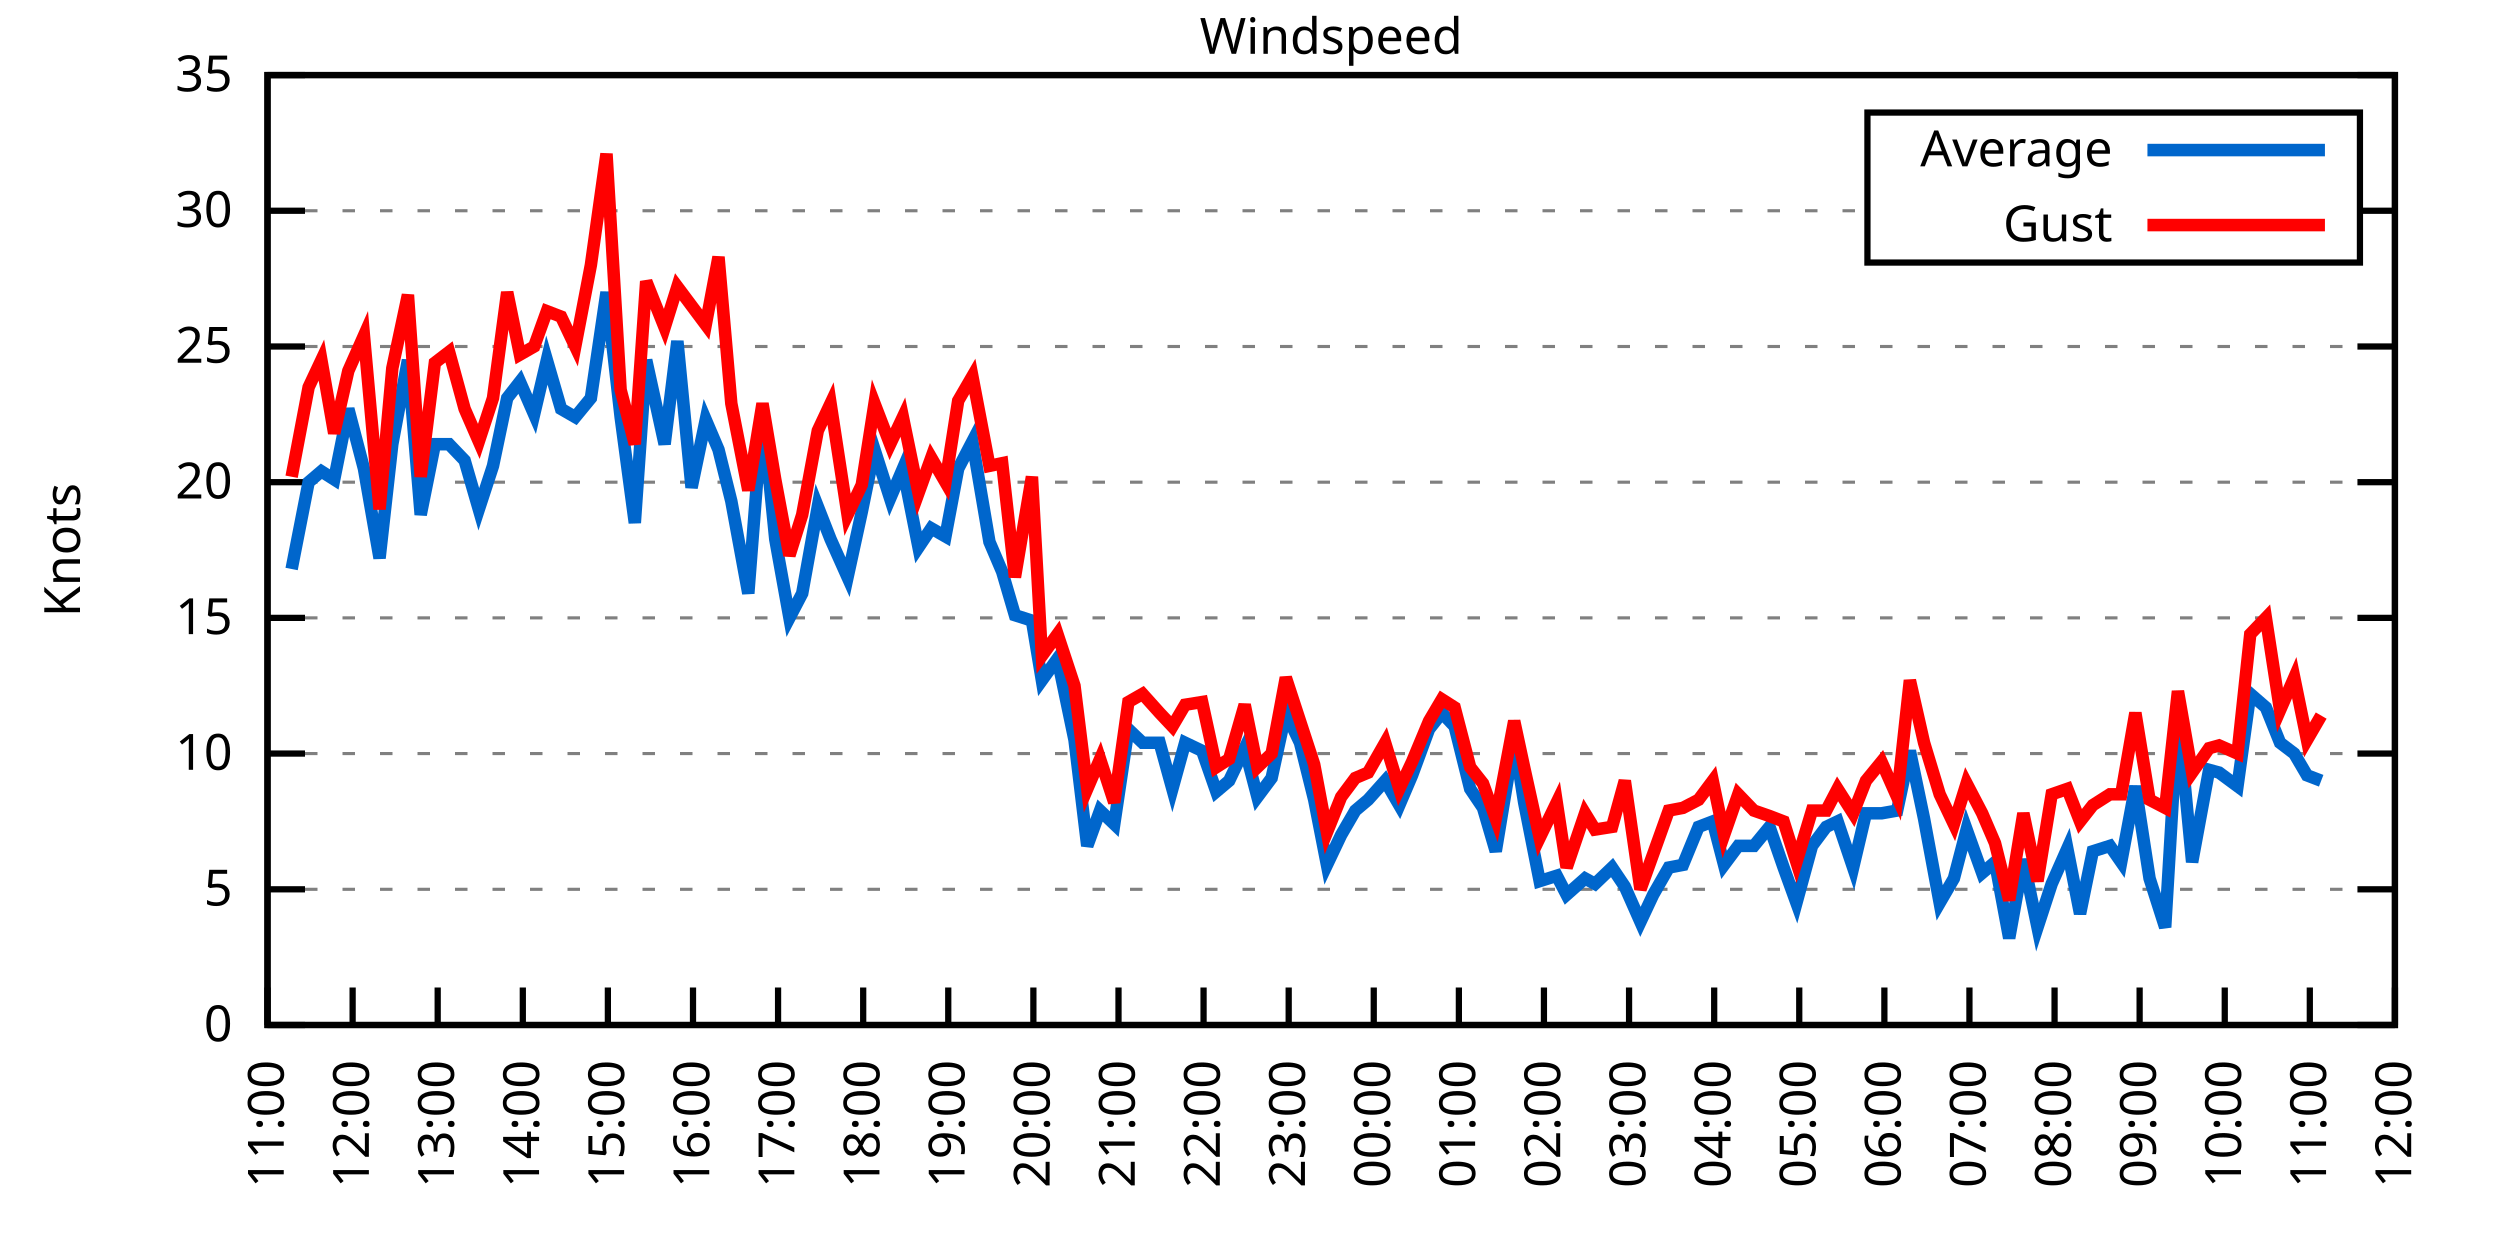
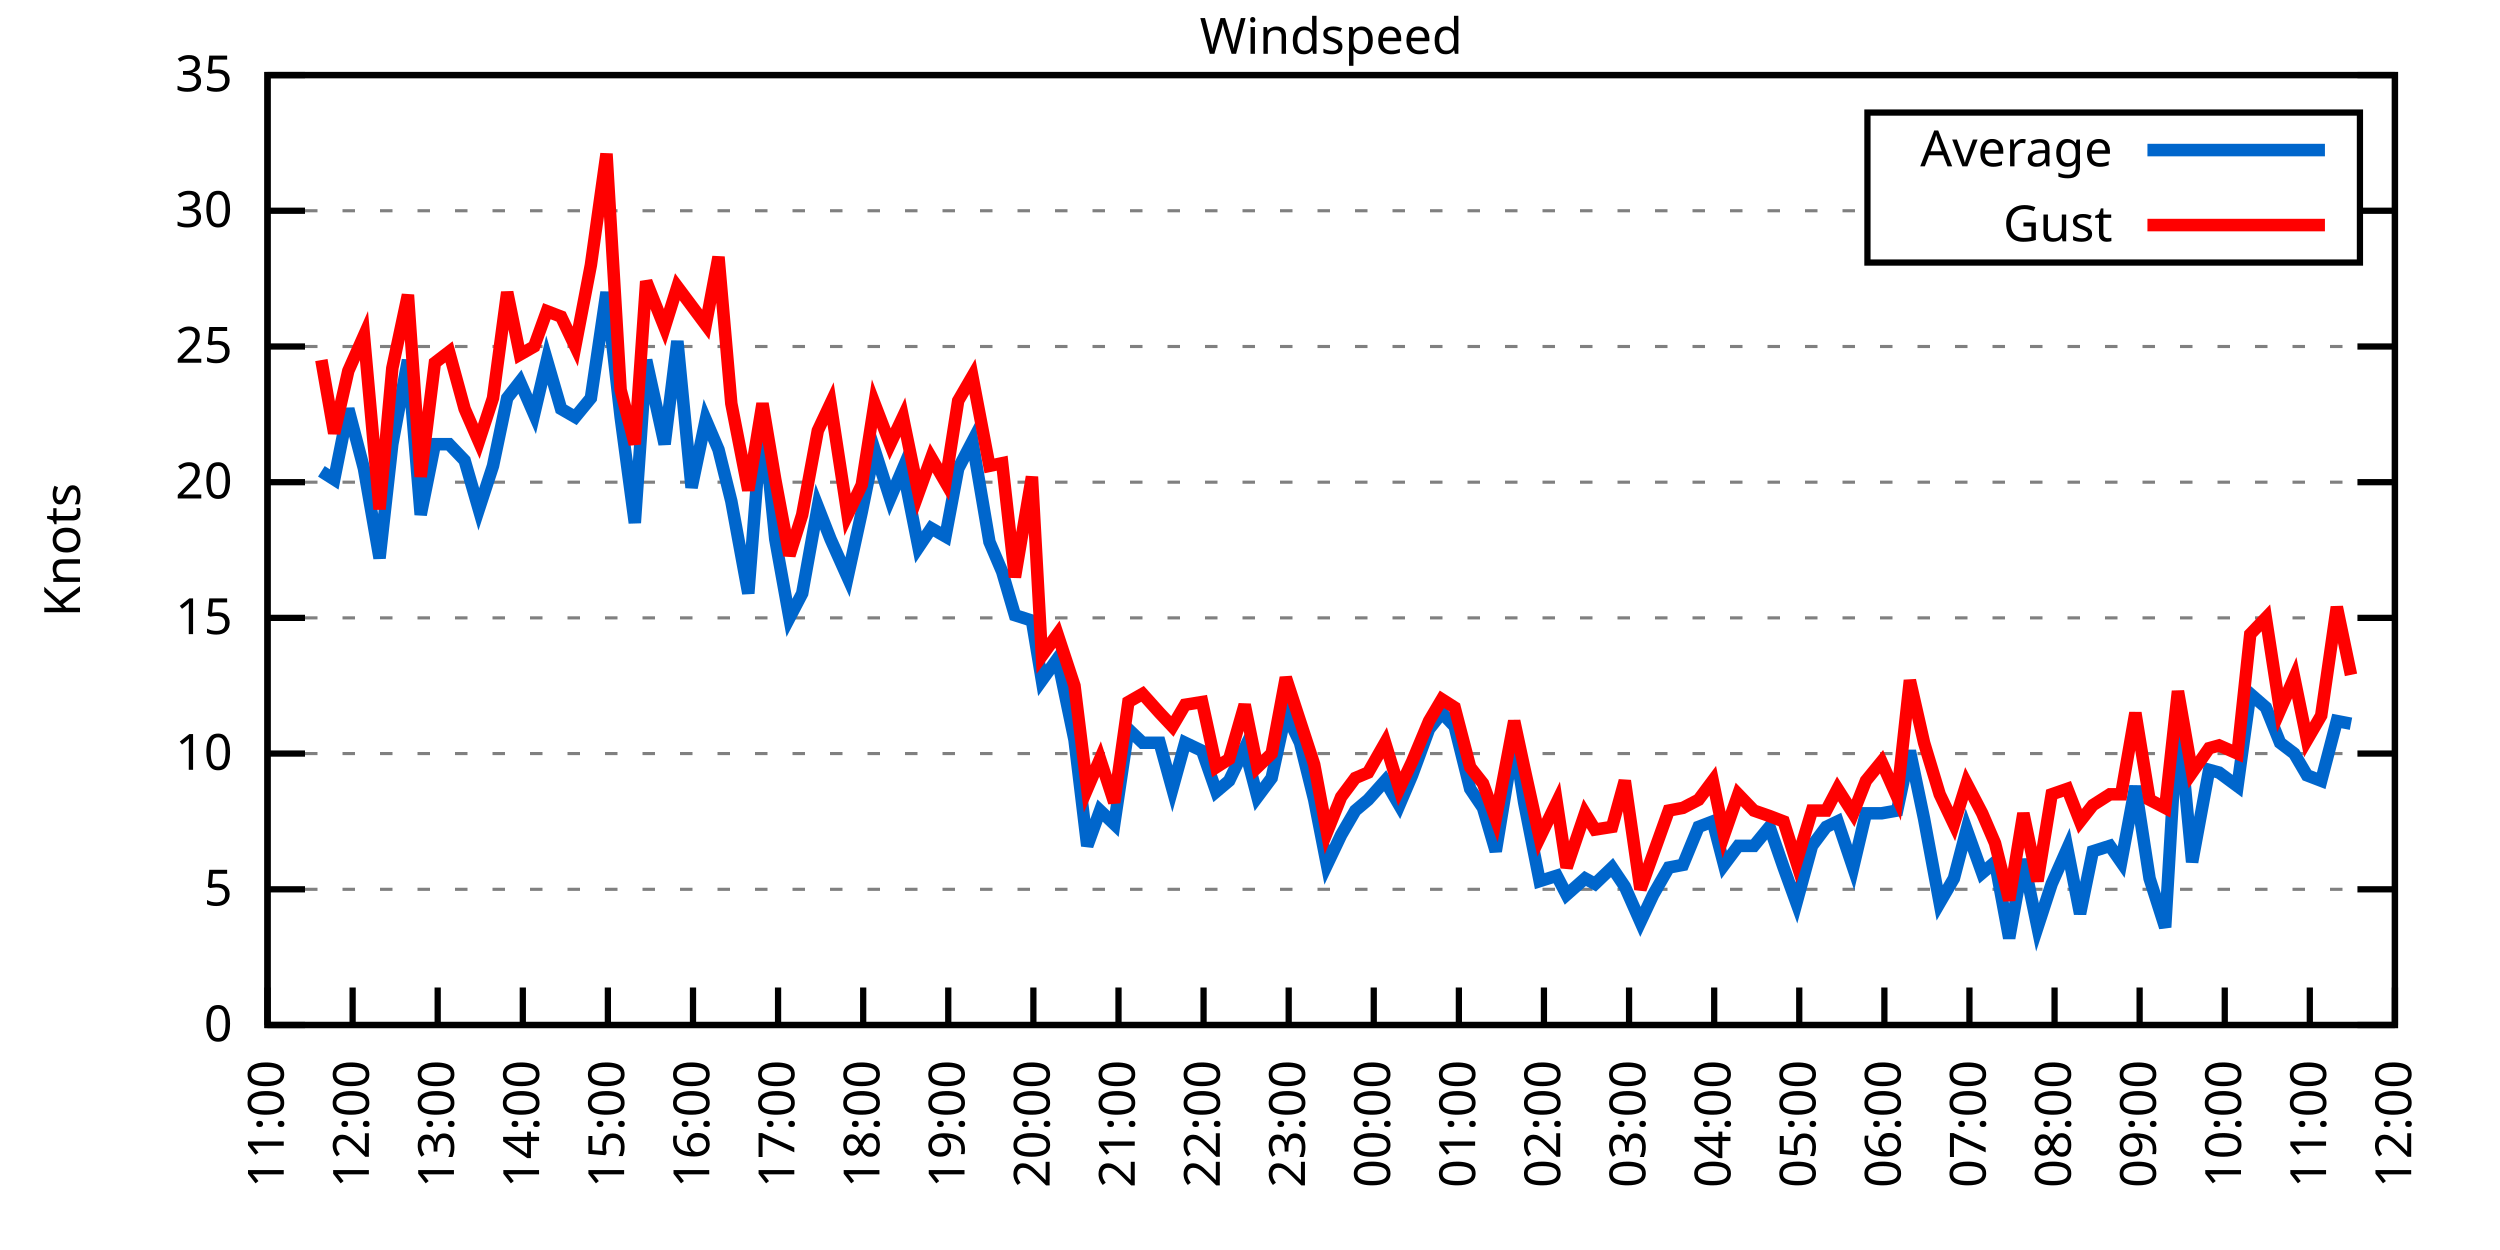
<svg xmlns="http://www.w3.org/2000/svg" xmlns:xlink="http://www.w3.org/1999/xlink" width="400" height="200" viewBox="0 0 400 200">
  <g id="gnuplot_canvas">
    <rect x="0" y="0" width="400" height="200" fill="none" />
    <defs>
      <circle id="gpDot" r="0.5" stroke-width="0.5" stroke="currentColor" />
      <path id="gpPt0" stroke-width="0.333" stroke="currentColor" d="M-1,0 h2 M0,-1 v2" />
      <path id="gpPt1" stroke-width="0.333" stroke="currentColor" d="M-1,-1 L1,1 M1,-1 L-1,1" />
      <path id="gpPt2" stroke-width="0.333" stroke="currentColor" d="M-1,0 L1,0 M0,-1 L0,1 M-1,-1 L1,1 M-1,1 L1,-1" />
      <rect id="gpPt3" stroke-width="0.333" stroke="currentColor" x="-1" y="-1" width="2" height="2" />
      <rect id="gpPt4" stroke-width="0.333" stroke="currentColor" fill="currentColor" x="-1" y="-1" width="2" height="2" />
      <circle id="gpPt5" stroke-width="0.333" stroke="currentColor" cx="0" cy="0" r="1" />
      <use xlink:href="#gpPt5" id="gpPt6" fill="currentColor" stroke="none" />
      <path id="gpPt7" stroke-width="0.333" stroke="currentColor" d="M0,-1.33 L-1.33,0.67 L1.33,0.67 z" />
      <use xlink:href="#gpPt7" id="gpPt8" fill="currentColor" stroke="none" />
      <use xlink:href="#gpPt7" id="gpPt9" stroke="currentColor" transform="rotate(180)" />
      <use xlink:href="#gpPt9" id="gpPt10" fill="currentColor" stroke="none" />
      <use xlink:href="#gpPt3" id="gpPt11" stroke="currentColor" transform="rotate(45)" />
      <use xlink:href="#gpPt11" id="gpPt12" fill="currentColor" stroke="none" />
      <path id="gpPt13" stroke-width="0.333" stroke="currentColor" d="M0,1.330 L1.265,0.411 L0.782,-1.067 L-0.782,-1.076 L-1.265,0.411 z" />
      <use xlink:href="#gpPt13" id="gpPt14" fill="currentColor" stroke="none" />
      <filter id="textbox" filterUnits="objectBoundingBox" x="0" y="0" height="1" width="1">
        <feFlood flood-color="white" flood-opacity="1" result="bgnd" />
        <feComposite in="SourceGraphic" in2="bgnd" operator="atop" />
      </filter>
      <filter id="greybox" filterUnits="objectBoundingBox" x="0" y="0" height="1" width="1">
        <feFlood flood-color="lightgrey" flood-opacity="1" result="grey" />
        <feComposite in="SourceGraphic" in2="grey" operator="atop" />
      </filter>
    </defs>
    <g fill="none" color="white" stroke="currentColor" stroke-width="1.00" stroke-linecap="butt" stroke-linejoin="miter">
</g>
    <g fill="none" color="black" stroke="currentColor" stroke-width="1.00" stroke-linecap="butt" stroke-linejoin="miter">
      <g stroke="none" shape-rendering="crispEdges">
        <polygon fill="rgb(255, 255, 255)" points="42.80,164.00 383.18,164.00 383.18,12.02 42.80,12.02 " />
      </g>
    </g>
    <g fill="none" color="black" stroke="currentColor" stroke-width="1.00" stroke-linecap="butt" stroke-linejoin="miter">
</g>
    <g fill="none" color="black" stroke="black" stroke-width="0.50" stroke-linecap="butt" stroke-linejoin="miter">
</g>
    <g fill="none" color="gray" stroke="currentColor" stroke-width="0.50" stroke-linecap="butt" stroke-linejoin="miter">
      <path stroke="gray" stroke-dasharray="2,4" class="gridline" d="M42.80,164.00 L383.19,164.00  " />
    </g>
    <g fill="none" color="gray" stroke="gray" stroke-width="1.00" stroke-linecap="butt" stroke-linejoin="miter">
</g>
    <g fill="none" color="black" stroke="currentColor" stroke-width="1.00" stroke-linecap="butt" stroke-linejoin="miter">
      <path stroke="black" d="M42.80,164.00 L48.80,164.00 M383.19,164.00 L377.19,164.00  " />
      <g transform="translate(37.20,166.60)" stroke="none" fill="black" font-family="Sans" font-size="8.00" text-anchor="end">
        <text>
          <tspan font-family="Sans"> 0</tspan>
        </text>
      </g>
    </g>
    <g fill="none" color="black" stroke="currentColor" stroke-width="1.00" stroke-linecap="butt" stroke-linejoin="miter">
</g>
    <g fill="none" color="black" stroke="black" stroke-width="0.50" stroke-linecap="butt" stroke-linejoin="miter">
</g>
    <g fill="none" color="gray" stroke="currentColor" stroke-width="0.50" stroke-linecap="butt" stroke-linejoin="miter">
      <path stroke="gray" stroke-dasharray="2,4" class="gridline" d="M42.80,142.29 L383.19,142.29  " />
    </g>
    <g fill="none" color="gray" stroke="gray" stroke-width="1.00" stroke-linecap="butt" stroke-linejoin="miter">
</g>
    <g fill="none" color="black" stroke="currentColor" stroke-width="1.00" stroke-linecap="butt" stroke-linejoin="miter">
      <path stroke="black" d="M42.80,142.29 L48.80,142.29 M383.19,142.29 L377.19,142.29  " />
      <g transform="translate(37.20,144.89)" stroke="none" fill="black" font-family="Sans" font-size="8.00" text-anchor="end">
        <text>
          <tspan font-family="Sans"> 5</tspan>
        </text>
      </g>
    </g>
    <g fill="none" color="black" stroke="currentColor" stroke-width="1.00" stroke-linecap="butt" stroke-linejoin="miter">
</g>
    <g fill="none" color="black" stroke="black" stroke-width="0.50" stroke-linecap="butt" stroke-linejoin="miter">
</g>
    <g fill="none" color="gray" stroke="currentColor" stroke-width="0.50" stroke-linecap="butt" stroke-linejoin="miter">
      <path stroke="gray" stroke-dasharray="2,4" class="gridline" d="M42.80,120.57 L383.19,120.57  " />
    </g>
    <g fill="none" color="gray" stroke="gray" stroke-width="1.00" stroke-linecap="butt" stroke-linejoin="miter">
</g>
    <g fill="none" color="black" stroke="currentColor" stroke-width="1.00" stroke-linecap="butt" stroke-linejoin="miter">
      <path stroke="black" d="M42.80,120.57 L48.80,120.57 M383.19,120.57 L377.19,120.57  " />
      <g transform="translate(37.20,123.17)" stroke="none" fill="black" font-family="Sans" font-size="8.00" text-anchor="end">
        <text>
          <tspan font-family="Sans"> 10</tspan>
        </text>
      </g>
    </g>
    <g fill="none" color="black" stroke="currentColor" stroke-width="1.00" stroke-linecap="butt" stroke-linejoin="miter">
</g>
    <g fill="none" color="black" stroke="black" stroke-width="0.50" stroke-linecap="butt" stroke-linejoin="miter">
</g>
    <g fill="none" color="gray" stroke="currentColor" stroke-width="0.50" stroke-linecap="butt" stroke-linejoin="miter">
      <path stroke="gray" stroke-dasharray="2,4" class="gridline" d="M42.80,98.86 L383.19,98.86  " />
    </g>
    <g fill="none" color="gray" stroke="gray" stroke-width="1.00" stroke-linecap="butt" stroke-linejoin="miter">
</g>
    <g fill="none" color="black" stroke="currentColor" stroke-width="1.00" stroke-linecap="butt" stroke-linejoin="miter">
      <path stroke="black" d="M42.80,98.86 L48.80,98.86 M383.19,98.86 L377.19,98.86  " />
      <g transform="translate(37.20,101.46)" stroke="none" fill="black" font-family="Sans" font-size="8.00" text-anchor="end">
        <text>
          <tspan font-family="Sans"> 15</tspan>
        </text>
      </g>
    </g>
    <g fill="none" color="black" stroke="currentColor" stroke-width="1.00" stroke-linecap="butt" stroke-linejoin="miter">
</g>
    <g fill="none" color="black" stroke="black" stroke-width="0.50" stroke-linecap="butt" stroke-linejoin="miter">
</g>
    <g fill="none" color="gray" stroke="currentColor" stroke-width="0.50" stroke-linecap="butt" stroke-linejoin="miter">
      <path stroke="gray" stroke-dasharray="2,4" class="gridline" d="M42.80,77.15 L383.19,77.15  " />
    </g>
    <g fill="none" color="gray" stroke="gray" stroke-width="1.00" stroke-linecap="butt" stroke-linejoin="miter">
</g>
    <g fill="none" color="black" stroke="currentColor" stroke-width="1.00" stroke-linecap="butt" stroke-linejoin="miter">
      <path stroke="black" d="M42.80,77.15 L48.80,77.15 M383.19,77.15 L377.19,77.15  " />
      <g transform="translate(37.20,79.75)" stroke="none" fill="black" font-family="Sans" font-size="8.00" text-anchor="end">
        <text>
          <tspan font-family="Sans"> 20</tspan>
        </text>
      </g>
    </g>
    <g fill="none" color="black" stroke="currentColor" stroke-width="1.00" stroke-linecap="butt" stroke-linejoin="miter">
</g>
    <g fill="none" color="black" stroke="black" stroke-width="0.50" stroke-linecap="butt" stroke-linejoin="miter">
</g>
    <g fill="none" color="gray" stroke="currentColor" stroke-width="0.50" stroke-linecap="butt" stroke-linejoin="miter">
      <path stroke="gray" stroke-dasharray="2,4" class="gridline" d="M42.80,55.44 L383.19,55.44  " />
    </g>
    <g fill="none" color="gray" stroke="gray" stroke-width="1.00" stroke-linecap="butt" stroke-linejoin="miter">
</g>
    <g fill="none" color="black" stroke="currentColor" stroke-width="1.00" stroke-linecap="butt" stroke-linejoin="miter">
      <path stroke="black" d="M42.80,55.44 L48.80,55.44 M383.19,55.44 L377.19,55.44  " />
      <g transform="translate(37.20,58.04)" stroke="none" fill="black" font-family="Sans" font-size="8.00" text-anchor="end">
        <text>
          <tspan font-family="Sans"> 25</tspan>
        </text>
      </g>
    </g>
    <g fill="none" color="black" stroke="currentColor" stroke-width="1.00" stroke-linecap="butt" stroke-linejoin="miter">
</g>
    <g fill="none" color="black" stroke="black" stroke-width="0.50" stroke-linecap="butt" stroke-linejoin="miter">
</g>
    <g fill="none" color="gray" stroke="currentColor" stroke-width="0.50" stroke-linecap="butt" stroke-linejoin="miter">
      <path stroke="gray" stroke-dasharray="2,4" class="gridline" d="M42.80,33.72 L298.79,33.72 M377.59,33.72 L383.19,33.72  " />
    </g>
    <g fill="none" color="gray" stroke="gray" stroke-width="1.00" stroke-linecap="butt" stroke-linejoin="miter">
</g>
    <g fill="none" color="black" stroke="currentColor" stroke-width="1.00" stroke-linecap="butt" stroke-linejoin="miter">
      <path stroke="black" d="M42.80,33.72 L48.80,33.72 M383.19,33.72 L377.19,33.72  " />
      <g transform="translate(37.20,36.32)" stroke="none" fill="black" font-family="Sans" font-size="8.00" text-anchor="end">
        <text>
          <tspan font-family="Sans"> 30</tspan>
        </text>
      </g>
    </g>
    <g fill="none" color="black" stroke="currentColor" stroke-width="1.00" stroke-linecap="butt" stroke-linejoin="miter">
</g>
    <g fill="none" color="black" stroke="black" stroke-width="0.50" stroke-linecap="butt" stroke-linejoin="miter">
</g>
    <g fill="none" color="gray" stroke="currentColor" stroke-width="0.50" stroke-linecap="butt" stroke-linejoin="miter">
      <path stroke="gray" stroke-dasharray="2,4" class="gridline" d="M42.80,12.01 L383.19,12.01  " />
    </g>
    <g fill="none" color="gray" stroke="gray" stroke-width="1.00" stroke-linecap="butt" stroke-linejoin="miter">
</g>
    <g fill="none" color="black" stroke="currentColor" stroke-width="1.00" stroke-linecap="butt" stroke-linejoin="miter">
      <path stroke="black" d="M42.80,12.01 L48.80,12.01 M383.19,12.01 L377.19,12.01  " />
      <g transform="translate(37.20,14.61)" stroke="none" fill="black" font-family="Sans" font-size="8.00" text-anchor="end">
        <text>
          <tspan font-family="Sans"> 35</tspan>
        </text>
      </g>
    </g>
    <g fill="none" color="black" stroke="currentColor" stroke-width="1.00" stroke-linecap="butt" stroke-linejoin="miter">
      <path stroke="black" d="M42.80,164.00 L42.80,158.00  " />
      <g transform="translate(45.40,169.60) rotate(270.00)" stroke="none" fill="black" font-family="Sans" font-size="8.00" text-anchor="end">
        <text>
          <tspan font-family="Sans">11:00</tspan>
        </text>
      </g>
    </g>
    <g fill="none" color="black" stroke="currentColor" stroke-width="1.00" stroke-linecap="butt" stroke-linejoin="miter">
      <path stroke="black" d="M56.42,164.00 L56.42,158.00  " />
      <g transform="translate(59.02,169.60) rotate(270.00)" stroke="none" fill="black" font-family="Sans" font-size="8.00" text-anchor="end">
        <text>
          <tspan font-family="Sans">12:00</tspan>
        </text>
      </g>
    </g>
    <g fill="none" color="black" stroke="currentColor" stroke-width="1.00" stroke-linecap="butt" stroke-linejoin="miter">
      <path stroke="black" d="M70.03,164.00 L70.03,158.00  " />
      <g transform="translate(72.63,169.60) rotate(270.00)" stroke="none" fill="black" font-family="Sans" font-size="8.00" text-anchor="end">
        <text>
          <tspan font-family="Sans">13:00</tspan>
        </text>
      </g>
    </g>
    <g fill="none" color="black" stroke="currentColor" stroke-width="1.00" stroke-linecap="butt" stroke-linejoin="miter">
      <path stroke="black" d="M83.65,164.00 L83.65,158.00  " />
      <g transform="translate(86.25,169.60) rotate(270.00)" stroke="none" fill="black" font-family="Sans" font-size="8.00" text-anchor="end">
        <text>
          <tspan font-family="Sans">14:00</tspan>
        </text>
      </g>
    </g>
    <g fill="none" color="black" stroke="currentColor" stroke-width="1.00" stroke-linecap="butt" stroke-linejoin="miter">
      <path stroke="black" d="M97.26,164.00 L97.26,158.00  " />
      <g transform="translate(99.86,169.60) rotate(270.00)" stroke="none" fill="black" font-family="Sans" font-size="8.00" text-anchor="end">
        <text>
          <tspan font-family="Sans">15:00</tspan>
        </text>
      </g>
    </g>
    <g fill="none" color="black" stroke="currentColor" stroke-width="1.00" stroke-linecap="butt" stroke-linejoin="miter">
      <path stroke="black" d="M110.88,164.00 L110.88,158.00  " />
      <g transform="translate(113.48,169.60) rotate(270.00)" stroke="none" fill="black" font-family="Sans" font-size="8.00" text-anchor="end">
        <text>
          <tspan font-family="Sans">16:00</tspan>
        </text>
      </g>
    </g>
    <g fill="none" color="black" stroke="currentColor" stroke-width="1.00" stroke-linecap="butt" stroke-linejoin="miter">
      <path stroke="black" d="M124.49,164.00 L124.49,158.00  " />
      <g transform="translate(127.09,169.60) rotate(270.00)" stroke="none" fill="black" font-family="Sans" font-size="8.00" text-anchor="end">
        <text>
          <tspan font-family="Sans">17:00</tspan>
        </text>
      </g>
    </g>
    <g fill="none" color="black" stroke="currentColor" stroke-width="1.00" stroke-linecap="butt" stroke-linejoin="miter">
      <path stroke="black" d="M138.11,164.00 L138.11,158.00  " />
      <g transform="translate(140.71,169.60) rotate(270.00)" stroke="none" fill="black" font-family="Sans" font-size="8.00" text-anchor="end">
        <text>
          <tspan font-family="Sans">18:00</tspan>
        </text>
      </g>
    </g>
    <g fill="none" color="black" stroke="currentColor" stroke-width="1.00" stroke-linecap="butt" stroke-linejoin="miter">
      <path stroke="black" d="M151.72,164.00 L151.72,158.00  " />
      <g transform="translate(154.32,169.60) rotate(270.00)" stroke="none" fill="black" font-family="Sans" font-size="8.00" text-anchor="end">
        <text>
          <tspan font-family="Sans">19:00</tspan>
        </text>
      </g>
    </g>
    <g fill="none" color="black" stroke="currentColor" stroke-width="1.00" stroke-linecap="butt" stroke-linejoin="miter">
      <path stroke="black" d="M165.34,164.00 L165.34,158.00  " />
      <g transform="translate(167.94,169.60) rotate(270.00)" stroke="none" fill="black" font-family="Sans" font-size="8.00" text-anchor="end">
        <text>
          <tspan font-family="Sans">20:00</tspan>
        </text>
      </g>
    </g>
    <g fill="none" color="black" stroke="currentColor" stroke-width="1.00" stroke-linecap="butt" stroke-linejoin="miter">
      <path stroke="black" d="M178.96,164.00 L178.96,158.00  " />
      <g transform="translate(181.56,169.60) rotate(270.00)" stroke="none" fill="black" font-family="Sans" font-size="8.00" text-anchor="end">
        <text>
          <tspan font-family="Sans">21:00</tspan>
        </text>
      </g>
    </g>
    <g fill="none" color="black" stroke="currentColor" stroke-width="1.00" stroke-linecap="butt" stroke-linejoin="miter">
      <path stroke="black" d="M192.57,164.00 L192.57,158.00  " />
      <g transform="translate(195.17,169.60) rotate(270.00)" stroke="none" fill="black" font-family="Sans" font-size="8.00" text-anchor="end">
        <text>
          <tspan font-family="Sans">22:00</tspan>
        </text>
      </g>
    </g>
    <g fill="none" color="black" stroke="currentColor" stroke-width="1.00" stroke-linecap="butt" stroke-linejoin="miter">
      <path stroke="black" d="M206.19,164.00 L206.19,158.00  " />
      <g transform="translate(208.79,169.60) rotate(270.00)" stroke="none" fill="black" font-family="Sans" font-size="8.00" text-anchor="end">
        <text>
          <tspan font-family="Sans">23:00</tspan>
        </text>
      </g>
    </g>
    <g fill="none" color="black" stroke="currentColor" stroke-width="1.00" stroke-linecap="butt" stroke-linejoin="miter">
      <path stroke="black" d="M219.80,164.00 L219.80,158.00  " />
      <g transform="translate(222.40,169.60) rotate(270.00)" stroke="none" fill="black" font-family="Sans" font-size="8.00" text-anchor="end">
        <text>
          <tspan font-family="Sans">00:00</tspan>
        </text>
      </g>
    </g>
    <g fill="none" color="black" stroke="currentColor" stroke-width="1.00" stroke-linecap="butt" stroke-linejoin="miter">
      <path stroke="black" d="M233.42,164.00 L233.42,158.00  " />
      <g transform="translate(236.02,169.60) rotate(270.00)" stroke="none" fill="black" font-family="Sans" font-size="8.00" text-anchor="end">
        <text>
          <tspan font-family="Sans">01:00</tspan>
        </text>
      </g>
    </g>
    <g fill="none" color="black" stroke="currentColor" stroke-width="1.00" stroke-linecap="butt" stroke-linejoin="miter">
      <path stroke="black" d="M247.03,164.00 L247.03,158.00  " />
      <g transform="translate(249.63,169.60) rotate(270.00)" stroke="none" fill="black" font-family="Sans" font-size="8.00" text-anchor="end">
        <text>
          <tspan font-family="Sans">02:00</tspan>
        </text>
      </g>
    </g>
    <g fill="none" color="black" stroke="currentColor" stroke-width="1.00" stroke-linecap="butt" stroke-linejoin="miter">
      <path stroke="black" d="M260.65,164.00 L260.65,158.00  " />
      <g transform="translate(263.25,169.60) rotate(270.00)" stroke="none" fill="black" font-family="Sans" font-size="8.00" text-anchor="end">
        <text>
          <tspan font-family="Sans">03:00</tspan>
        </text>
      </g>
    </g>
    <g fill="none" color="black" stroke="currentColor" stroke-width="1.00" stroke-linecap="butt" stroke-linejoin="miter">
      <path stroke="black" d="M274.27,164.00 L274.27,158.00  " />
      <g transform="translate(276.87,169.60) rotate(270.00)" stroke="none" fill="black" font-family="Sans" font-size="8.00" text-anchor="end">
        <text>
          <tspan font-family="Sans">04:00</tspan>
        </text>
      </g>
    </g>
    <g fill="none" color="black" stroke="currentColor" stroke-width="1.00" stroke-linecap="butt" stroke-linejoin="miter">
      <path stroke="black" d="M287.88,164.00 L287.88,158.00  " />
      <g transform="translate(290.48,169.60) rotate(270.00)" stroke="none" fill="black" font-family="Sans" font-size="8.00" text-anchor="end">
        <text>
          <tspan font-family="Sans">05:00</tspan>
        </text>
      </g>
    </g>
    <g fill="none" color="black" stroke="currentColor" stroke-width="1.00" stroke-linecap="butt" stroke-linejoin="miter">
      <path stroke="black" d="M301.50,164.00 L301.50,158.00  " />
      <g transform="translate(304.10,169.60) rotate(270.00)" stroke="none" fill="black" font-family="Sans" font-size="8.00" text-anchor="end">
        <text>
          <tspan font-family="Sans">06:00</tspan>
        </text>
      </g>
    </g>
    <g fill="none" color="black" stroke="currentColor" stroke-width="1.00" stroke-linecap="butt" stroke-linejoin="miter">
      <path stroke="black" d="M315.11,164.00 L315.11,158.00  " />
      <g transform="translate(317.71,169.60) rotate(270.00)" stroke="none" fill="black" font-family="Sans" font-size="8.00" text-anchor="end">
        <text>
          <tspan font-family="Sans">07:00</tspan>
        </text>
      </g>
    </g>
    <g fill="none" color="black" stroke="currentColor" stroke-width="1.00" stroke-linecap="butt" stroke-linejoin="miter">
      <path stroke="black" d="M328.73,164.00 L328.73,158.00  " />
      <g transform="translate(331.33,169.60) rotate(270.00)" stroke="none" fill="black" font-family="Sans" font-size="8.00" text-anchor="end">
        <text>
          <tspan font-family="Sans">08:00</tspan>
        </text>
      </g>
    </g>
    <g fill="none" color="black" stroke="currentColor" stroke-width="1.00" stroke-linecap="butt" stroke-linejoin="miter">
      <path stroke="black" d="M342.34,164.00 L342.34,158.00  " />
      <g transform="translate(344.94,169.60) rotate(270.00)" stroke="none" fill="black" font-family="Sans" font-size="8.00" text-anchor="end">
        <text>
          <tspan font-family="Sans">09:00</tspan>
        </text>
      </g>
    </g>
    <g fill="none" color="black" stroke="currentColor" stroke-width="1.00" stroke-linecap="butt" stroke-linejoin="miter">
      <path stroke="black" d="M355.96,164.00 L355.96,158.00  " />
      <g transform="translate(358.56,169.60) rotate(270.00)" stroke="none" fill="black" font-family="Sans" font-size="8.00" text-anchor="end">
        <text>
          <tspan font-family="Sans">10:00</tspan>
        </text>
      </g>
    </g>
    <g fill="none" color="black" stroke="currentColor" stroke-width="1.00" stroke-linecap="butt" stroke-linejoin="miter">
      <path stroke="black" d="M369.57,164.00 L369.57,158.00  " />
      <g transform="translate(372.17,169.60) rotate(270.00)" stroke="none" fill="black" font-family="Sans" font-size="8.00" text-anchor="end">
        <text>
          <tspan font-family="Sans">11:00</tspan>
        </text>
      </g>
    </g>
    <g fill="none" color="black" stroke="currentColor" stroke-width="1.00" stroke-linecap="butt" stroke-linejoin="miter">
      <path stroke="black" d="M383.19,164.00 L383.19,158.00  " />
      <g transform="translate(385.79,169.60) rotate(270.00)" stroke="none" fill="black" font-family="Sans" font-size="8.00" text-anchor="end">
        <text>
          <tspan font-family="Sans">12:00</tspan>
        </text>
      </g>
    </g>
    <g fill="none" color="black" stroke="currentColor" stroke-width="1.00" stroke-linecap="butt" stroke-linejoin="miter">
</g>
    <g fill="none" color="black" stroke="currentColor" stroke-width="1.00" stroke-linecap="butt" stroke-linejoin="miter">
      <path stroke="black" d="M42.80,12.01 L42.80,164.00 L383.19,164.00 L383.19,12.01 L42.80,12.01 Z  " />
    </g>
    <g fill="none" color="black" stroke="currentColor" stroke-width="1.00" stroke-linecap="butt" stroke-linejoin="miter">
</g>
    <g fill="none" color="black" stroke="currentColor" stroke-width="1.00" stroke-linecap="butt" stroke-linejoin="miter">
      <path stroke="black" d="M298.79,42.01 L298.79,18.01 L377.59,18.01 L377.59,42.01 L298.79,42.01 Z  " />
    </g>
    <g id="Windspeed_plot_1">
      <g fill="none" color="white" stroke="black" stroke-width="2.00" stroke-linecap="butt" stroke-linejoin="miter">
</g>
      <g fill="none" color="black" stroke="currentColor" stroke-width="2.00" stroke-linecap="butt" stroke-linejoin="miter">
        <g transform="translate(337.99,26.61)" stroke="none" fill="black" font-family="Sans" font-size="8.00" text-anchor="end">
          <text>
            <tspan font-family="Sans">Average</tspan>
          </text>
        </g>
      </g>
      <g fill="none" color="black" stroke="currentColor" stroke-width="2.00" stroke-linecap="butt" stroke-linejoin="miter">
-         <path stroke="rgb(  0, 102, 204)" d="M343.59,24.01 L371.99,24.01 M46.66,91.04 L49.38,77.15 L51.42,75.41 L53.47,76.71 L55.73,65.42 L58.23,74.98   L60.73,89.31 L62.77,71.07 L65.27,57.61 L67.31,82.36 L69.58,71.07 L71.85,71.07 L74.34,73.67 L76.61,81.49   L78.88,74.54 L81.15,63.69 L83.19,61.08 L85.46,66.29 L87.50,57.61 L89.77,65.42 L92.04,66.73 L94.54,63.69   L97.04,46.75 L99.30,66.73 L101.57,83.66 L103.39,57.61 L106.34,71.07 L108.38,54.57 L110.65,78.02 L112.92,67.16   L114.96,71.94 L117.01,80.19 L119.73,94.95 L122.00,65.86 L124.04,86.27 L126.31,98.86 L128.35,94.95 L130.85,81.06   L132.89,86.27 L135.61,92.35 L137.88,81.93 L139.92,71.94 L142.42,79.75 L144.46,74.98 L146.96,87.57 L149.00,84.53   L151.27,85.83 L153.31,74.98 L155.58,70.63 L158.31,86.70 L160.35,91.48 L162.39,98.43 L165.11,99.30 L166.70,108.85   L169.20,105.38 L171.92,118.40 L173.96,135.34 L176.01,129.69 L178.28,131.86 L180.54,116.67 L182.81,118.84 L185.54,118.84   L187.58,126.22 L189.62,118.84 L192.34,120.14 L194.61,126.65 L196.66,124.92 L199.15,119.71 L201.19,127.52 L203.46,124.48   L205.73,114.06 L208.00,118.84 L210.27,127.96 L212.31,138.38 L214.58,133.60 L216.85,129.69 L218.90,127.96 L221.62,124.92   L223.89,128.83 L225.93,124.05 L228.65,116.67 L230.70,114.06 L232.74,116.23 L235.23,126.22 L237.28,129.26 L239.32,136.21   L242.27,118.40 L243.86,128.39 L246.35,140.98 L249.08,140.12 L250.66,143.16 L253.61,140.55 L255.20,141.42 L257.93,138.81   L259.97,141.85 L262.47,147.50 L264.51,143.16 L267.00,138.81 L269.27,138.38 L271.77,132.30 L274.04,131.43 L275.85,138.38   L278.12,135.34 L280.62,135.34 L283.12,132.30 L285.38,138.81 L287.43,144.46 L289.92,135.34 L292.19,132.30 L294.01,131.43   L296.50,138.81 L298.55,130.13 L301.04,130.13 L303.54,129.69 L305.58,120.14 L307.85,131.00 L310.35,144.46 L312.62,140.55   L314.66,132.73 L317.15,139.68 L319.20,137.94 L321.47,150.10 L323.74,137.51 L326.00,148.37 L328.27,141.42 L330.77,135.77   L332.81,146.20 L334.85,136.21 L337.58,135.34 L339.39,137.94 L341.66,125.79 L343.93,140.55 L346.43,148.37 L348.47,114.06   L350.74,137.94 L353.46,123.18 L355.05,123.61 L358.00,125.79 L360.04,111.02 L362.54,113.19 L364.81,118.84 L367.08,120.57   L369.12,124.05 L371.39,124.92  " />
+         <path stroke="rgb(  0, 102, 204)" d="M343.59,24.01 L371.99,24.01 M51.42,75.41 L53.47,76.71 L55.73,65.42 L58.23,74.98 L60.73,89.31 L62.77,71.07   L65.27,57.61 L67.31,82.36 L69.58,71.07 L71.85,71.07 L74.34,73.67 L76.61,81.49 L78.88,74.54 L81.15,63.69   L83.19,61.08 L85.46,66.29 L87.50,57.61 L89.77,65.42 L92.04,66.73 L94.54,63.69 L97.04,46.75 L99.30,66.73   L101.57,83.66 L103.39,57.61 L106.34,71.07 L108.38,54.57 L110.65,78.02 L112.92,67.16 L114.96,71.94 L117.01,80.19   L119.73,94.95 L122.00,65.86 L124.04,86.27 L126.31,98.86 L128.35,94.95 L130.85,81.06 L132.89,86.27 L135.61,92.35   L137.88,81.93 L139.92,71.94 L142.42,79.75 L144.46,74.98 L146.96,87.57 L149.00,84.53 L151.27,85.83 L153.31,74.98   L155.58,70.63 L158.31,86.70 L160.35,91.48 L162.39,98.43 L165.11,99.30 L166.70,108.85 L169.20,105.38 L171.92,118.40   L173.96,135.34 L176.01,129.69 L178.28,131.86 L180.54,116.67 L182.81,118.84 L185.54,118.84 L187.58,126.22 L189.62,118.84   L192.34,120.14 L194.61,126.65 L196.66,124.92 L199.15,119.71 L201.19,127.52 L203.46,124.48 L205.73,114.06 L208.00,118.84   L210.27,127.96 L212.31,138.38 L214.58,133.60 L216.85,129.69 L218.90,127.96 L221.62,124.92 L223.89,128.83 L225.93,124.05   L228.65,116.67 L230.70,114.06 L232.74,116.23 L235.23,126.22 L237.28,129.26 L239.32,136.21 L242.27,118.40 L243.86,128.39   L246.35,140.98 L249.08,140.12 L250.66,143.16 L253.61,140.55 L255.20,141.42 L257.93,138.81 L259.97,141.85 L262.47,147.50   L264.51,143.16 L267.00,138.81 L269.27,138.38 L271.77,132.30 L274.04,131.43 L275.85,138.38 L278.12,135.34 L280.62,135.34   L283.12,132.30 L285.38,138.81 L287.43,144.46 L289.92,135.34 L292.19,132.30 L294.01,131.43 L296.50,138.81 L298.55,130.13   L301.04,130.13 L303.54,129.69 L305.58,120.14 L307.85,131.00 L310.35,144.46 L312.62,140.55 L314.66,132.73 L317.15,139.68   L319.20,137.94 L321.47,150.10 L323.74,137.51 L326.00,148.37 L328.27,141.42 L330.77,135.77 L332.81,146.20 L334.85,136.21   L337.58,135.34 L339.39,137.94 L341.66,125.79 L343.93,140.55 L346.43,148.37 L348.47,114.06 L350.74,137.94 L353.46,123.18   L355.05,123.61 L358.00,125.79 L360.04,111.02 L362.54,113.19 L364.81,118.84 L367.08,120.57 L369.12,124.05 L371.39,124.92   L373.89,115.36 L376.16,115.80  " />
      </g>
    </g>
    <g id="Windspeed_plot_2">
      <g fill="none" color="black" stroke="currentColor" stroke-width="2.00" stroke-linecap="butt" stroke-linejoin="miter">
        <g transform="translate(337.99,38.61)" stroke="none" fill="black" font-family="Sans" font-size="8.00" text-anchor="end">
          <text>
            <tspan font-family="Sans">Gust</tspan>
          </text>
        </g>
      </g>
      <g fill="none" color="black" stroke="currentColor" stroke-width="2.00" stroke-linecap="butt" stroke-linejoin="miter">
-         <path stroke="rgb(255,   0,   0)" d="M343.59,36.01 L371.99,36.01 M46.66,76.28 L49.38,61.95 L51.42,57.61 L53.47,69.33 L55.73,59.34 L58.23,53.70   L60.73,81.49 L62.77,58.91 L65.27,47.18 L67.31,76.28 L69.58,58.04 L71.85,56.30 L74.34,65.42 L76.61,70.63   L78.88,63.69 L81.15,46.75 L83.19,56.74 L85.46,55.44 L87.50,49.79 L89.77,50.66 L92.04,55.44 L94.54,42.41   L97.04,24.60 L99.30,62.38 L101.57,71.07 L103.39,45.01 L106.34,52.40 L108.38,45.88 L110.65,48.92 L112.92,51.96   L114.96,41.11 L117.01,64.56 L119.73,78.45 L122.00,64.56 L124.04,76.71 L126.31,88.87 L128.35,82.36 L130.85,68.90   L132.89,64.56 L135.61,82.36 L137.88,77.58 L139.92,64.56 L142.42,71.07 L144.46,66.73 L146.96,78.89 L149.00,73.24   L151.27,77.15 L153.31,64.12 L155.58,60.21 L158.31,74.54 L160.35,74.11 L162.39,92.35 L165.11,76.28 L166.70,104.94   L169.20,101.47 L171.92,109.72 L173.96,126.22 L176.01,121.44 L178.28,128.39 L180.54,112.32 L182.81,111.02 L185.54,114.06   L187.58,116.23 L189.62,112.76 L192.34,112.32 L194.61,122.75 L196.66,121.44 L199.15,112.76 L201.19,122.75 L203.46,120.57   L205.73,108.42 L208.00,115.36 L210.27,122.31 L212.31,133.17 L214.58,127.52 L216.85,124.48 L218.90,123.61 L221.62,118.84   L223.89,126.22 L225.93,121.88 L228.65,115.36 L230.70,111.89 L232.74,113.19 L235.23,122.75 L237.28,125.35 L239.32,131.00   L242.27,115.36 L243.86,122.75 L246.35,134.04 L249.08,128.39 L250.66,138.81 L253.61,130.13 L255.20,132.73 L257.93,132.30   L259.97,124.92 L262.47,142.29 L264.51,136.64 L267.00,129.69 L269.27,129.26 L271.77,127.96 L274.04,124.92 L275.85,133.60   L278.12,127.09 L280.62,129.69 L283.12,130.56 L285.38,131.43 L287.43,137.94 L289.92,129.69 L292.19,129.69 L294.01,126.22   L296.50,130.13 L298.55,124.92 L301.04,121.88 L303.54,127.52 L305.58,108.85 L307.85,118.84 L310.35,127.09 L312.62,131.86   L314.66,125.35 L317.15,130.13 L319.20,134.90 L321.47,144.02 L323.74,130.13 L326.00,140.98 L328.27,127.09 L330.77,126.22   L332.81,131.43 L334.85,128.83 L337.58,127.09 L339.39,127.09 L341.66,114.06 L343.93,127.96 L346.43,129.26 L348.47,110.59   L350.74,123.61 L353.46,119.71 L355.05,119.27 L358.00,120.57 L360.04,101.47 L362.54,98.86 L364.81,113.63 L367.08,108.42   L369.12,118.40 L371.39,114.49  " />
+         <path stroke="rgb(255,   0,   0)" d="M343.59,36.01 L371.99,36.01 M51.42,57.61 L53.47,69.33 L55.73,59.34 L58.23,53.70 L60.73,81.49 L62.77,58.91   L65.27,47.18 L67.31,76.28 L69.58,58.04 L71.85,56.30 L74.34,65.42 L76.61,70.63 L78.88,63.69 L81.15,46.75   L83.19,56.74 L85.46,55.44 L87.50,49.79 L89.77,50.66 L92.04,55.44 L94.54,42.41 L97.04,24.60 L99.30,62.38   L101.57,71.07 L103.39,45.01 L106.34,52.40 L108.38,45.88 L110.65,48.92 L112.92,51.96 L114.96,41.11 L117.01,64.56   L119.73,78.45 L122.00,64.56 L124.04,76.71 L126.31,88.87 L128.35,82.36 L130.85,68.90 L132.89,64.56 L135.61,82.36   L137.88,77.58 L139.92,64.56 L142.42,71.07 L144.46,66.73 L146.96,78.89 L149.00,73.24 L151.27,77.15 L153.31,64.12   L155.58,60.21 L158.31,74.54 L160.35,74.11 L162.39,92.35 L165.11,76.28 L166.70,104.94 L169.20,101.47 L171.92,109.72   L173.96,126.22 L176.01,121.44 L178.28,128.39 L180.54,112.32 L182.81,111.02 L185.54,114.06 L187.58,116.23 L189.62,112.76   L192.34,112.32 L194.61,122.75 L196.66,121.44 L199.15,112.76 L201.19,122.75 L203.46,120.57 L205.73,108.42 L208.00,115.36   L210.27,122.31 L212.31,133.17 L214.58,127.52 L216.85,124.48 L218.90,123.61 L221.62,118.84 L223.89,126.22 L225.93,121.88   L228.65,115.36 L230.70,111.89 L232.74,113.19 L235.23,122.75 L237.28,125.35 L239.32,131.00 L242.27,115.36 L243.86,122.75   L246.35,134.04 L249.08,128.39 L250.66,138.81 L253.61,130.13 L255.20,132.73 L257.93,132.30 L259.97,124.92 L262.47,142.29   L264.51,136.64 L267.00,129.69 L269.27,129.26 L271.77,127.96 L274.04,124.92 L275.85,133.60 L278.12,127.09 L280.62,129.69   L283.12,130.56 L285.38,131.43 L287.43,137.94 L289.92,129.69 L292.19,129.69 L294.01,126.22 L296.50,130.13 L298.55,124.92   L301.04,121.88 L303.54,127.52 L305.58,108.85 L307.85,118.84 L310.35,127.09 L312.62,131.86 L314.66,125.35 L317.15,130.13   L319.20,134.90 L321.47,144.02 L323.74,130.13 L326.00,140.98 L328.27,127.09 L330.77,126.22 L332.81,131.43 L334.85,128.83   L337.58,127.09 L339.39,127.09 L341.66,114.06 L343.93,127.96 L346.43,129.26 L348.47,110.59 L350.74,123.61 L353.46,119.71   L355.05,119.27 L358.00,120.57 L360.04,101.47 L362.54,98.86 L364.81,113.63 L367.08,108.42 L369.12,118.40 L371.39,114.49   L373.89,97.12 L376.16,107.98  " />
      </g>
    </g>
    <g fill="none" color="black" stroke="currentColor" stroke-width="2.00" stroke-linecap="butt" stroke-linejoin="miter">
</g>
    <g fill="none" color="black" stroke="black" stroke-width="1.00" stroke-linecap="butt" stroke-linejoin="miter">
</g>
    <g fill="none" color="black" stroke="currentColor" stroke-width="1.00" stroke-linecap="butt" stroke-linejoin="miter">
      <path stroke="black" d="M42.80,12.01 L42.80,164.00 L383.19,164.00 L383.19,12.01 L42.80,12.01 Z  " />
      <g transform="translate(12.80,88.01) rotate(270.00)" stroke="none" fill="black" font-family="Sans" font-size="8.00" text-anchor="middle">
        <text>
          <tspan font-family="Sans">Knots</tspan>
        </text>
      </g>
    </g>
    <g fill="none" color="black" stroke="currentColor" stroke-width="1.00" stroke-linecap="butt" stroke-linejoin="miter">
</g>
    <g fill="none" color="black" stroke="currentColor" stroke-width="1.00" stroke-linecap="butt" stroke-linejoin="miter">
      <g transform="translate(212.99,8.61)" stroke="none" fill="black" font-family="Sans" font-size="8.00" text-anchor="middle">
        <text>
          <tspan font-family="Sans">Windspeed</tspan>
        </text>
      </g>
    </g>
    <g fill="none" color="black" stroke="currentColor" stroke-width="1.00" stroke-linecap="butt" stroke-linejoin="miter">
</g>
  </g>
</svg>
